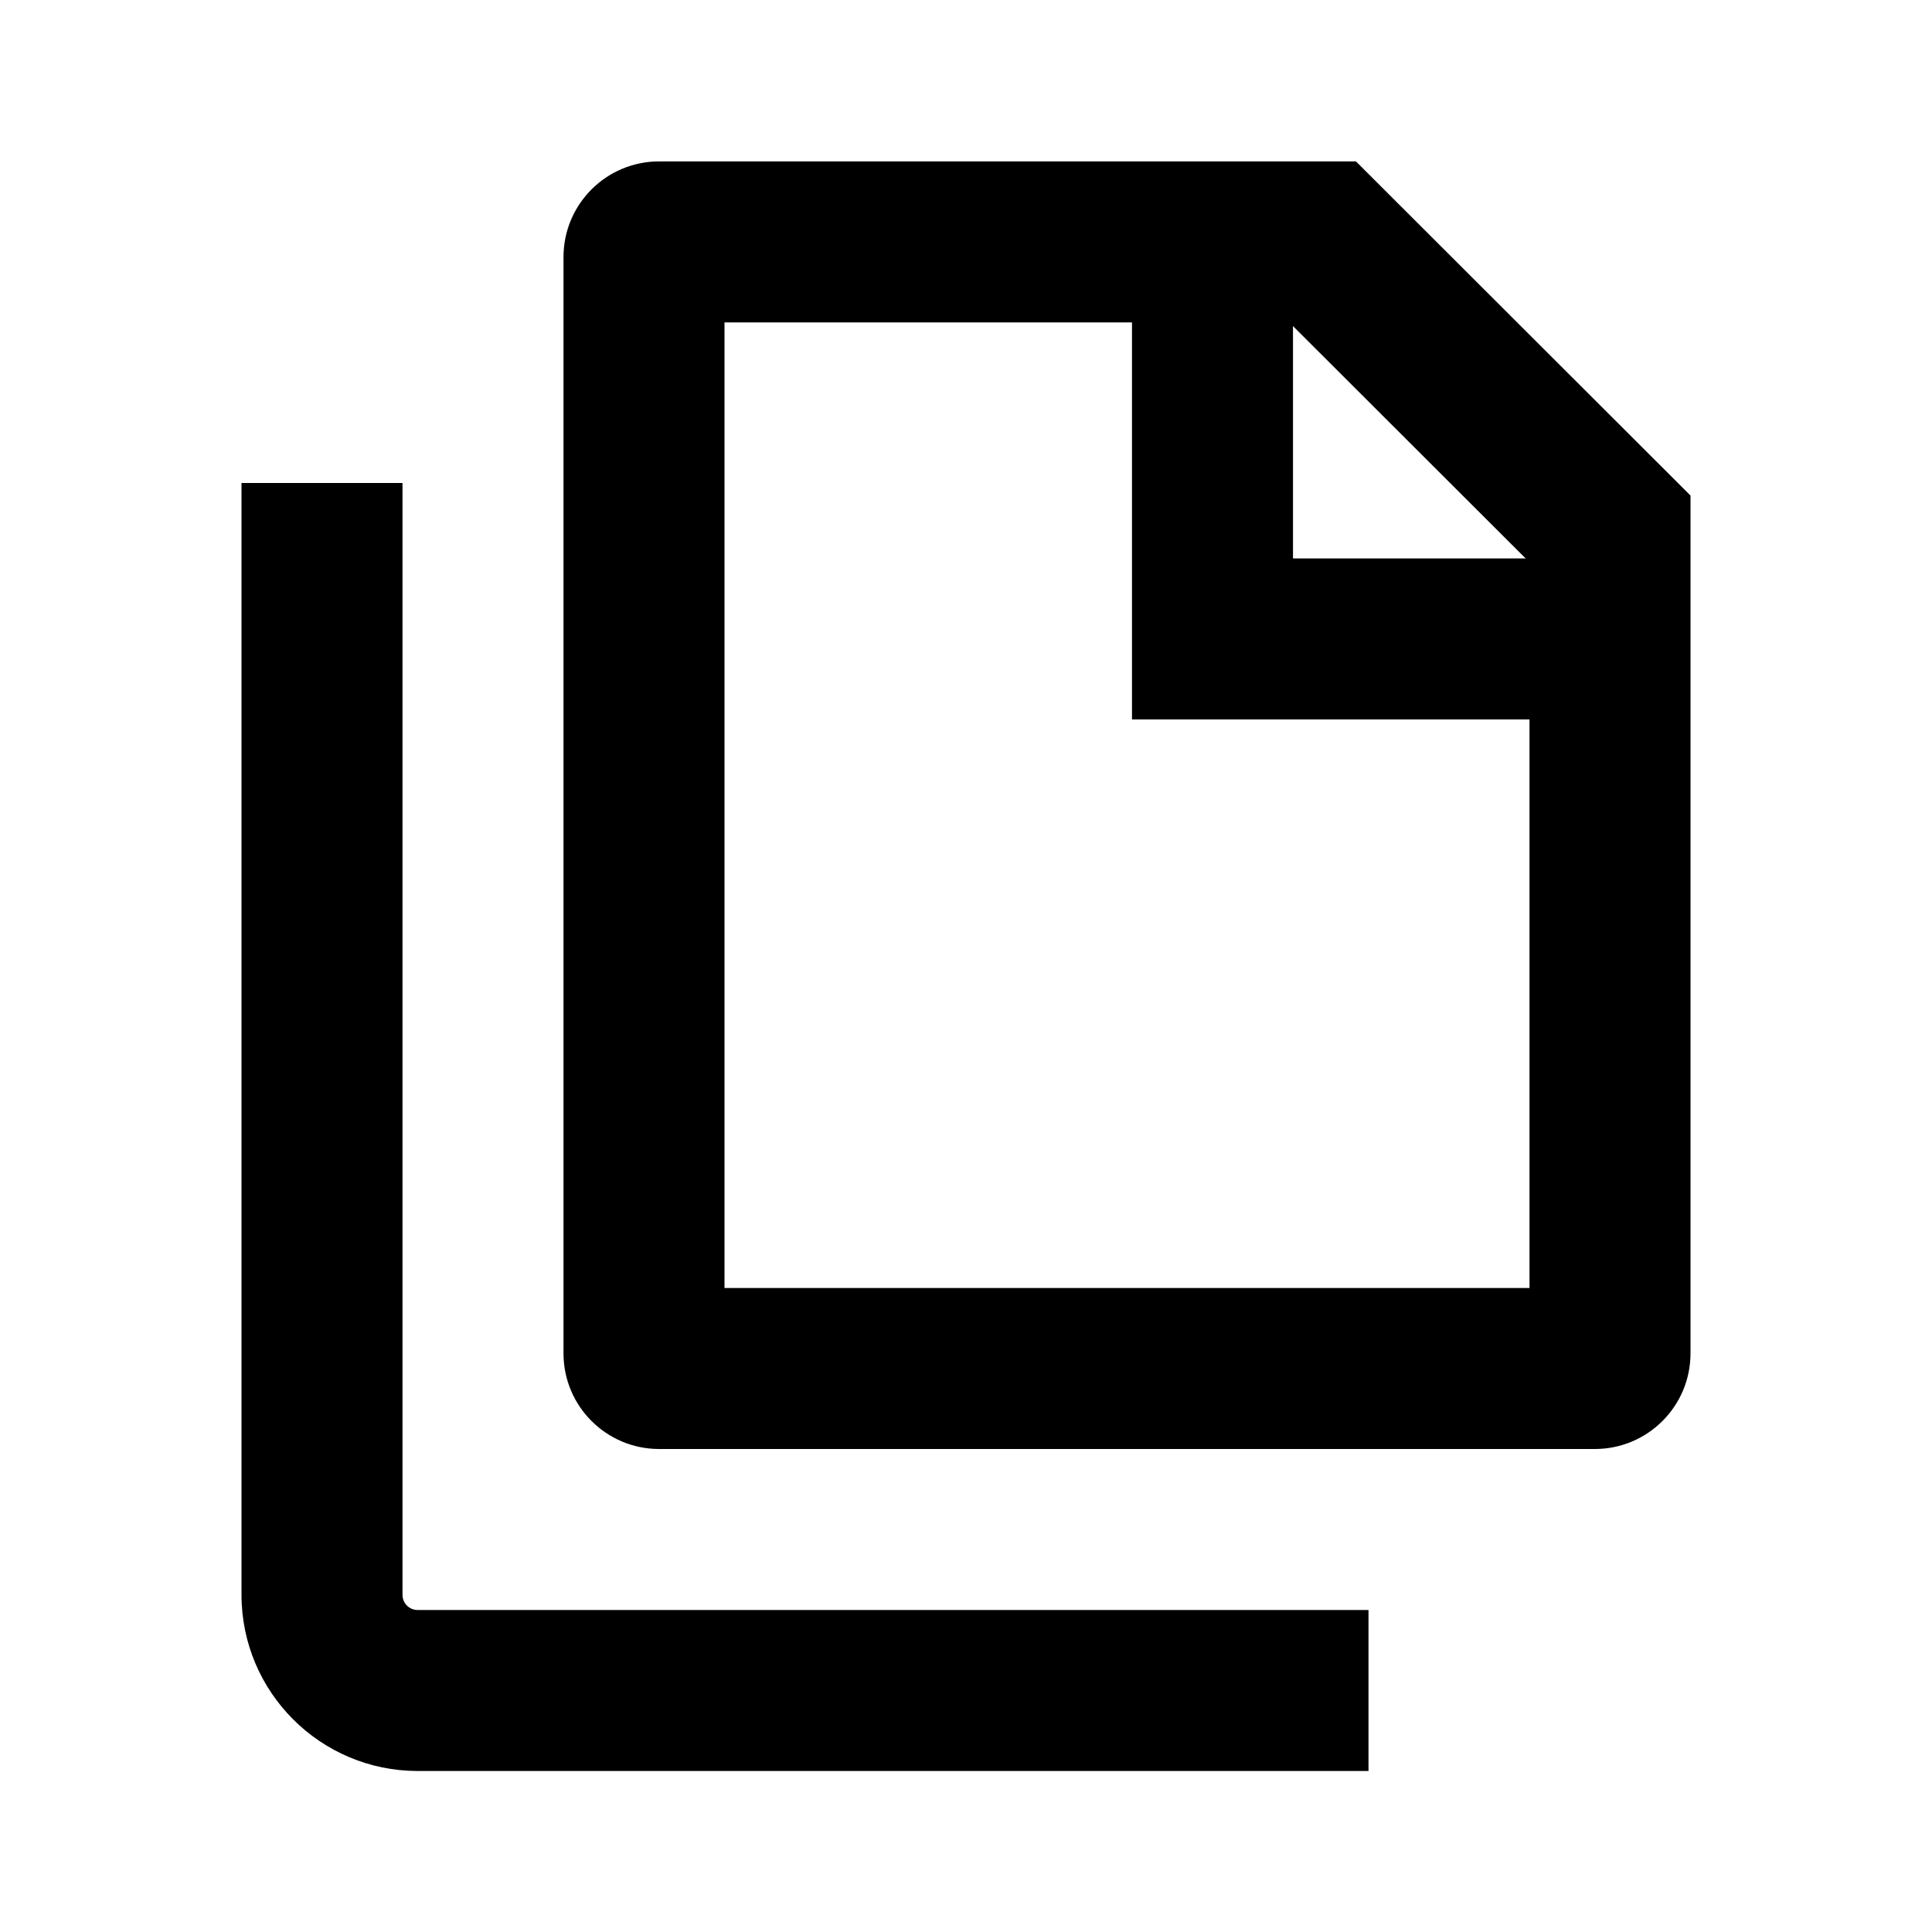
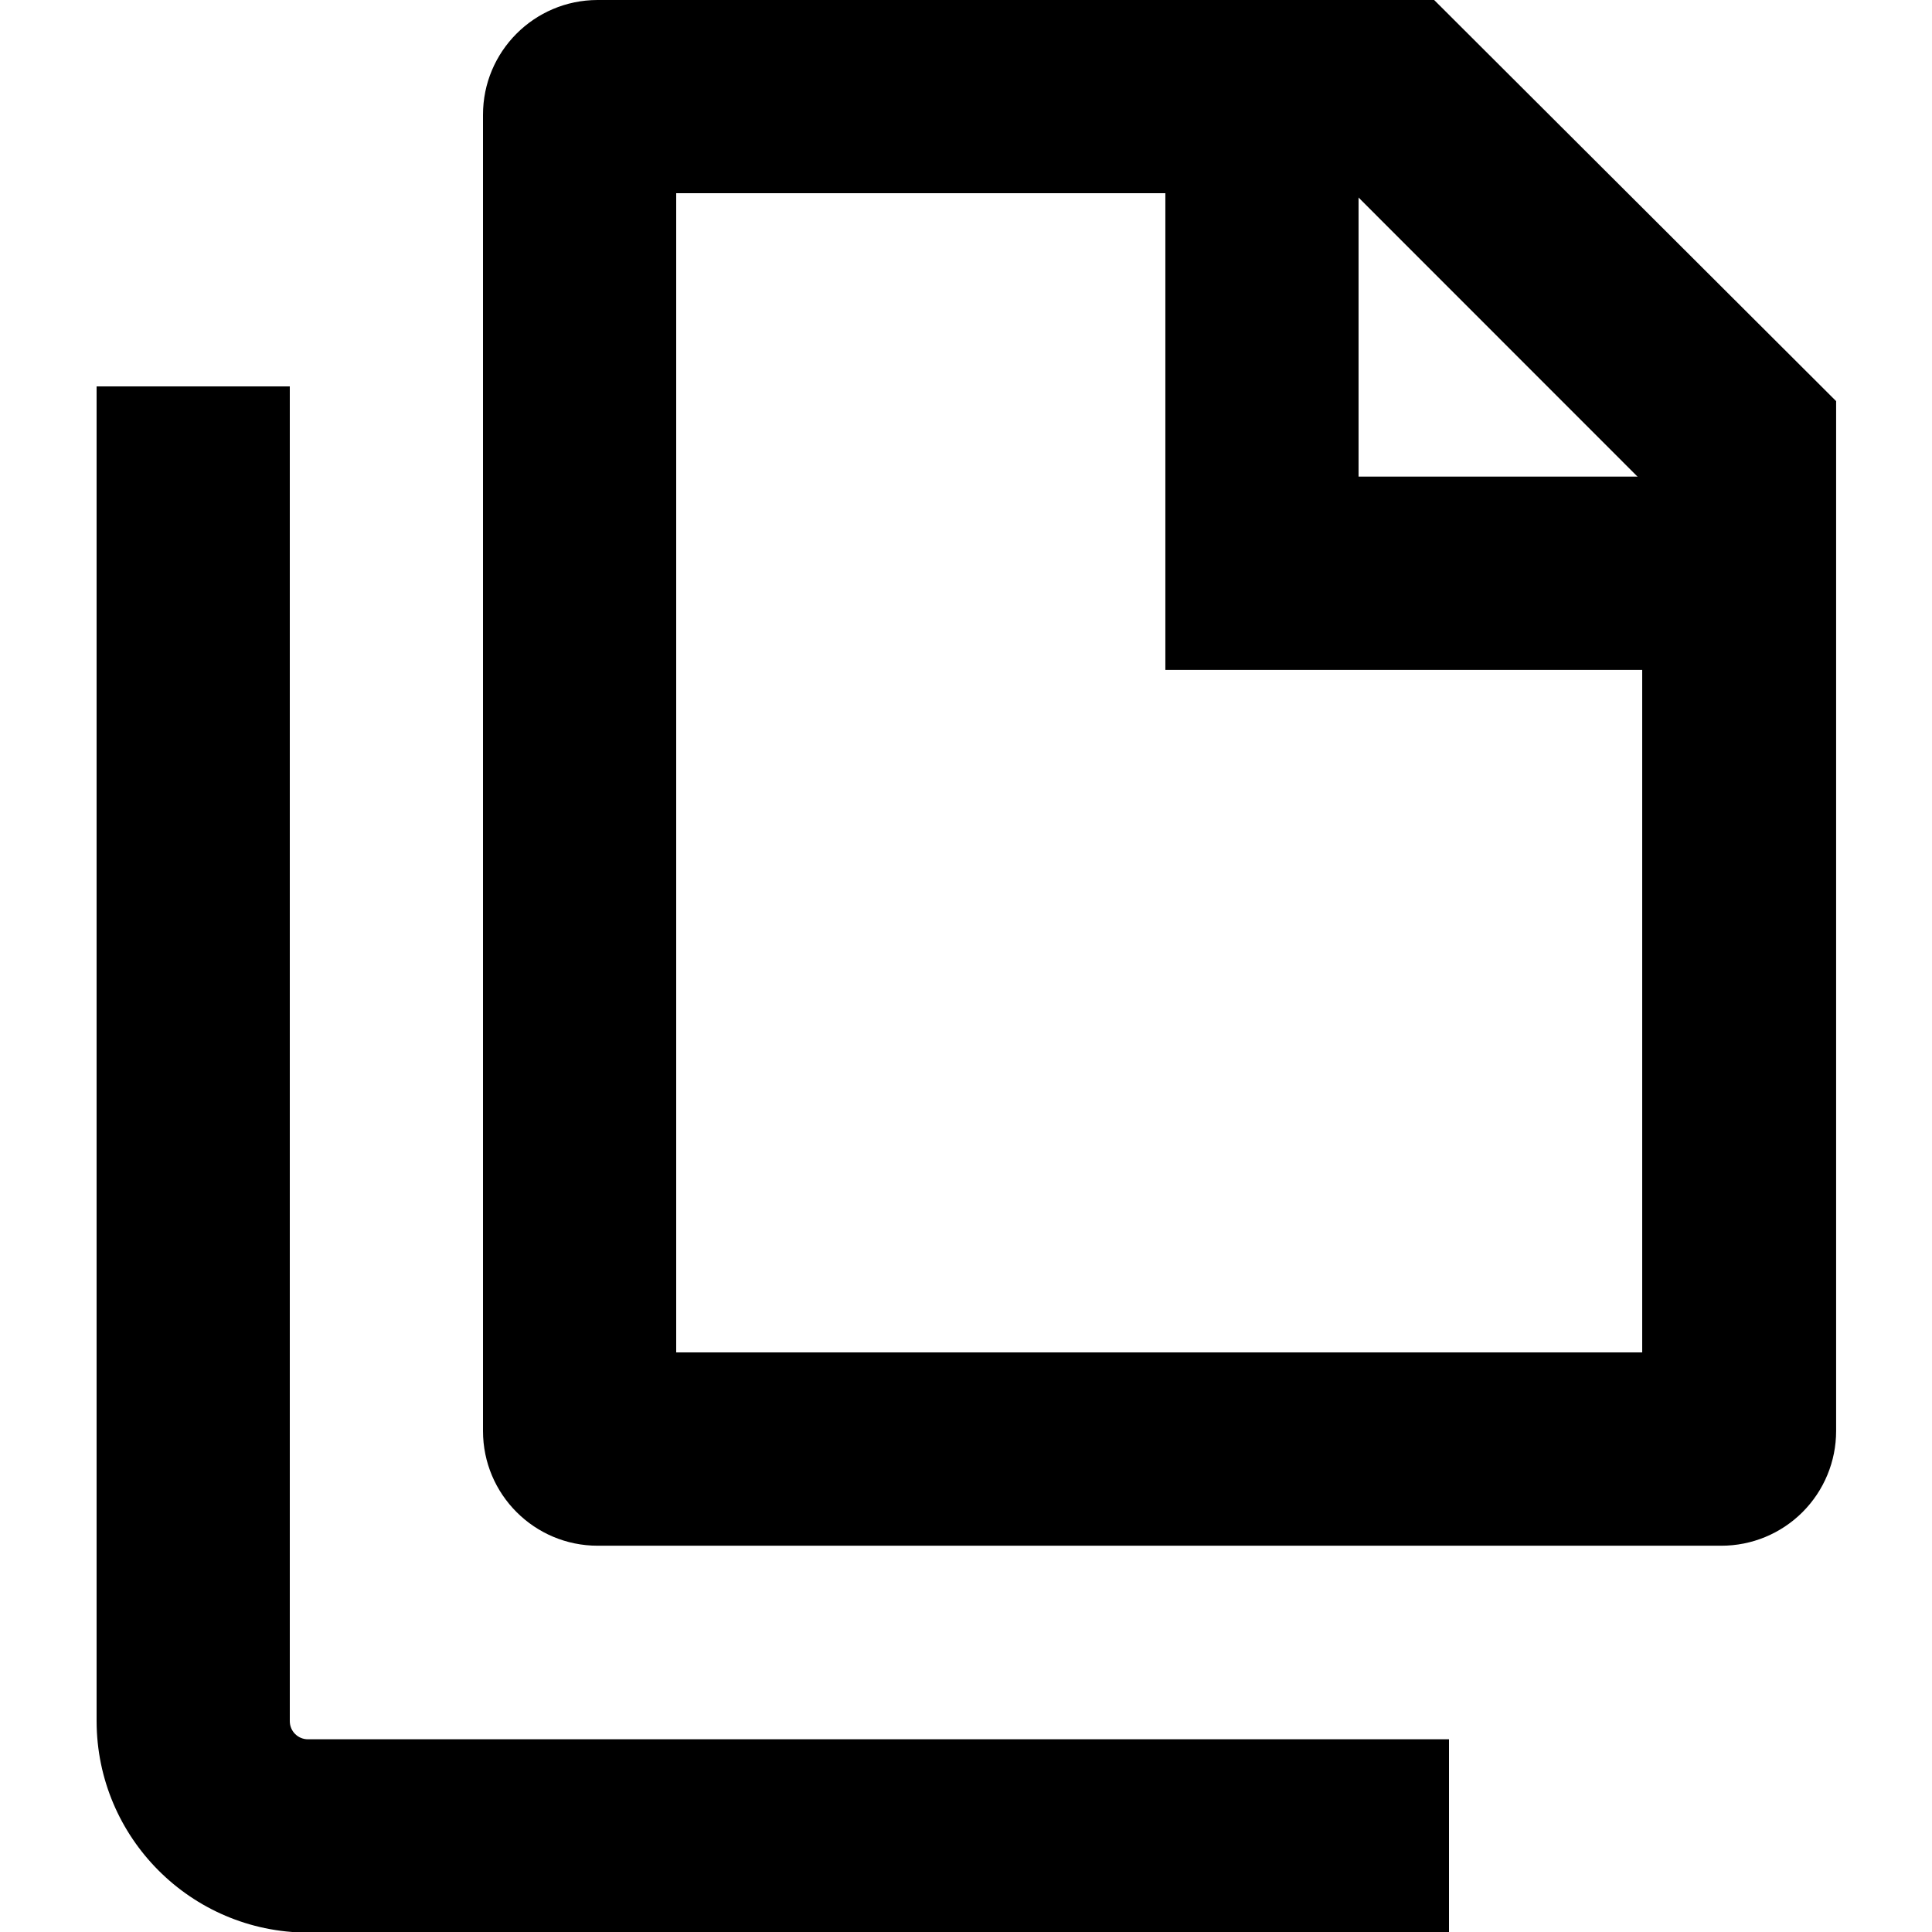
- <svg xmlns="http://www.w3.org/2000/svg" id="Layer_1" data-name="Layer 1" viewBox="0 0 24 24">
-   <g>
-     <path d="M16.016,4.005,19,6.985V16H9V4.005h7.016m.828-2H8.188A1.188,1.188,0,0,0,7,3.193V16.812A1.188,1.188,0,0,0,8.188,18H19.812A1.188,1.188,0,0,0,21,16.812V6.156L16.844,2.005Z" />
-     <polygon points="19.812 8.937 14.062 8.937 14.062 3.187 16.062 3.187 16.062 6.937 19.812 6.937 19.812 8.937" />
-   </g>
-   <path d="M17,22H5.187A2.19,2.19,0,0,1,3,19.812V6H5V19.812A.188.188,0,0,0,5.187,20H17Z" />
+ <svg xmlns="http://www.w3.org/2000/svg" id="Layer_1" data-name="Layer 1" viewBox="0 0 16 16">
+   <path d="M11.215,1.6,13.6,3.986V11.2h-8V1.6h5.616M11.877,0H4.948A.95.95,0,0,0,4,.951v10.9a.95.95,0,0,0,.95.95h9.305a.95.95,0,0,0,.951-.95V3.322L11.877,0Z" />
+   <polygon points="14.254 5.548 9.651 5.548 9.651 0.946 11.251 0.946 11.251 3.947 14.254 3.947 14.254 5.548" />
+   <path d="M12,16.005H2.547A1.754,1.754,0,0,1,.8,14.254V3.2H2.4V14.254a.15.15,0,0,0,.15.15H12Z" />
</svg>
